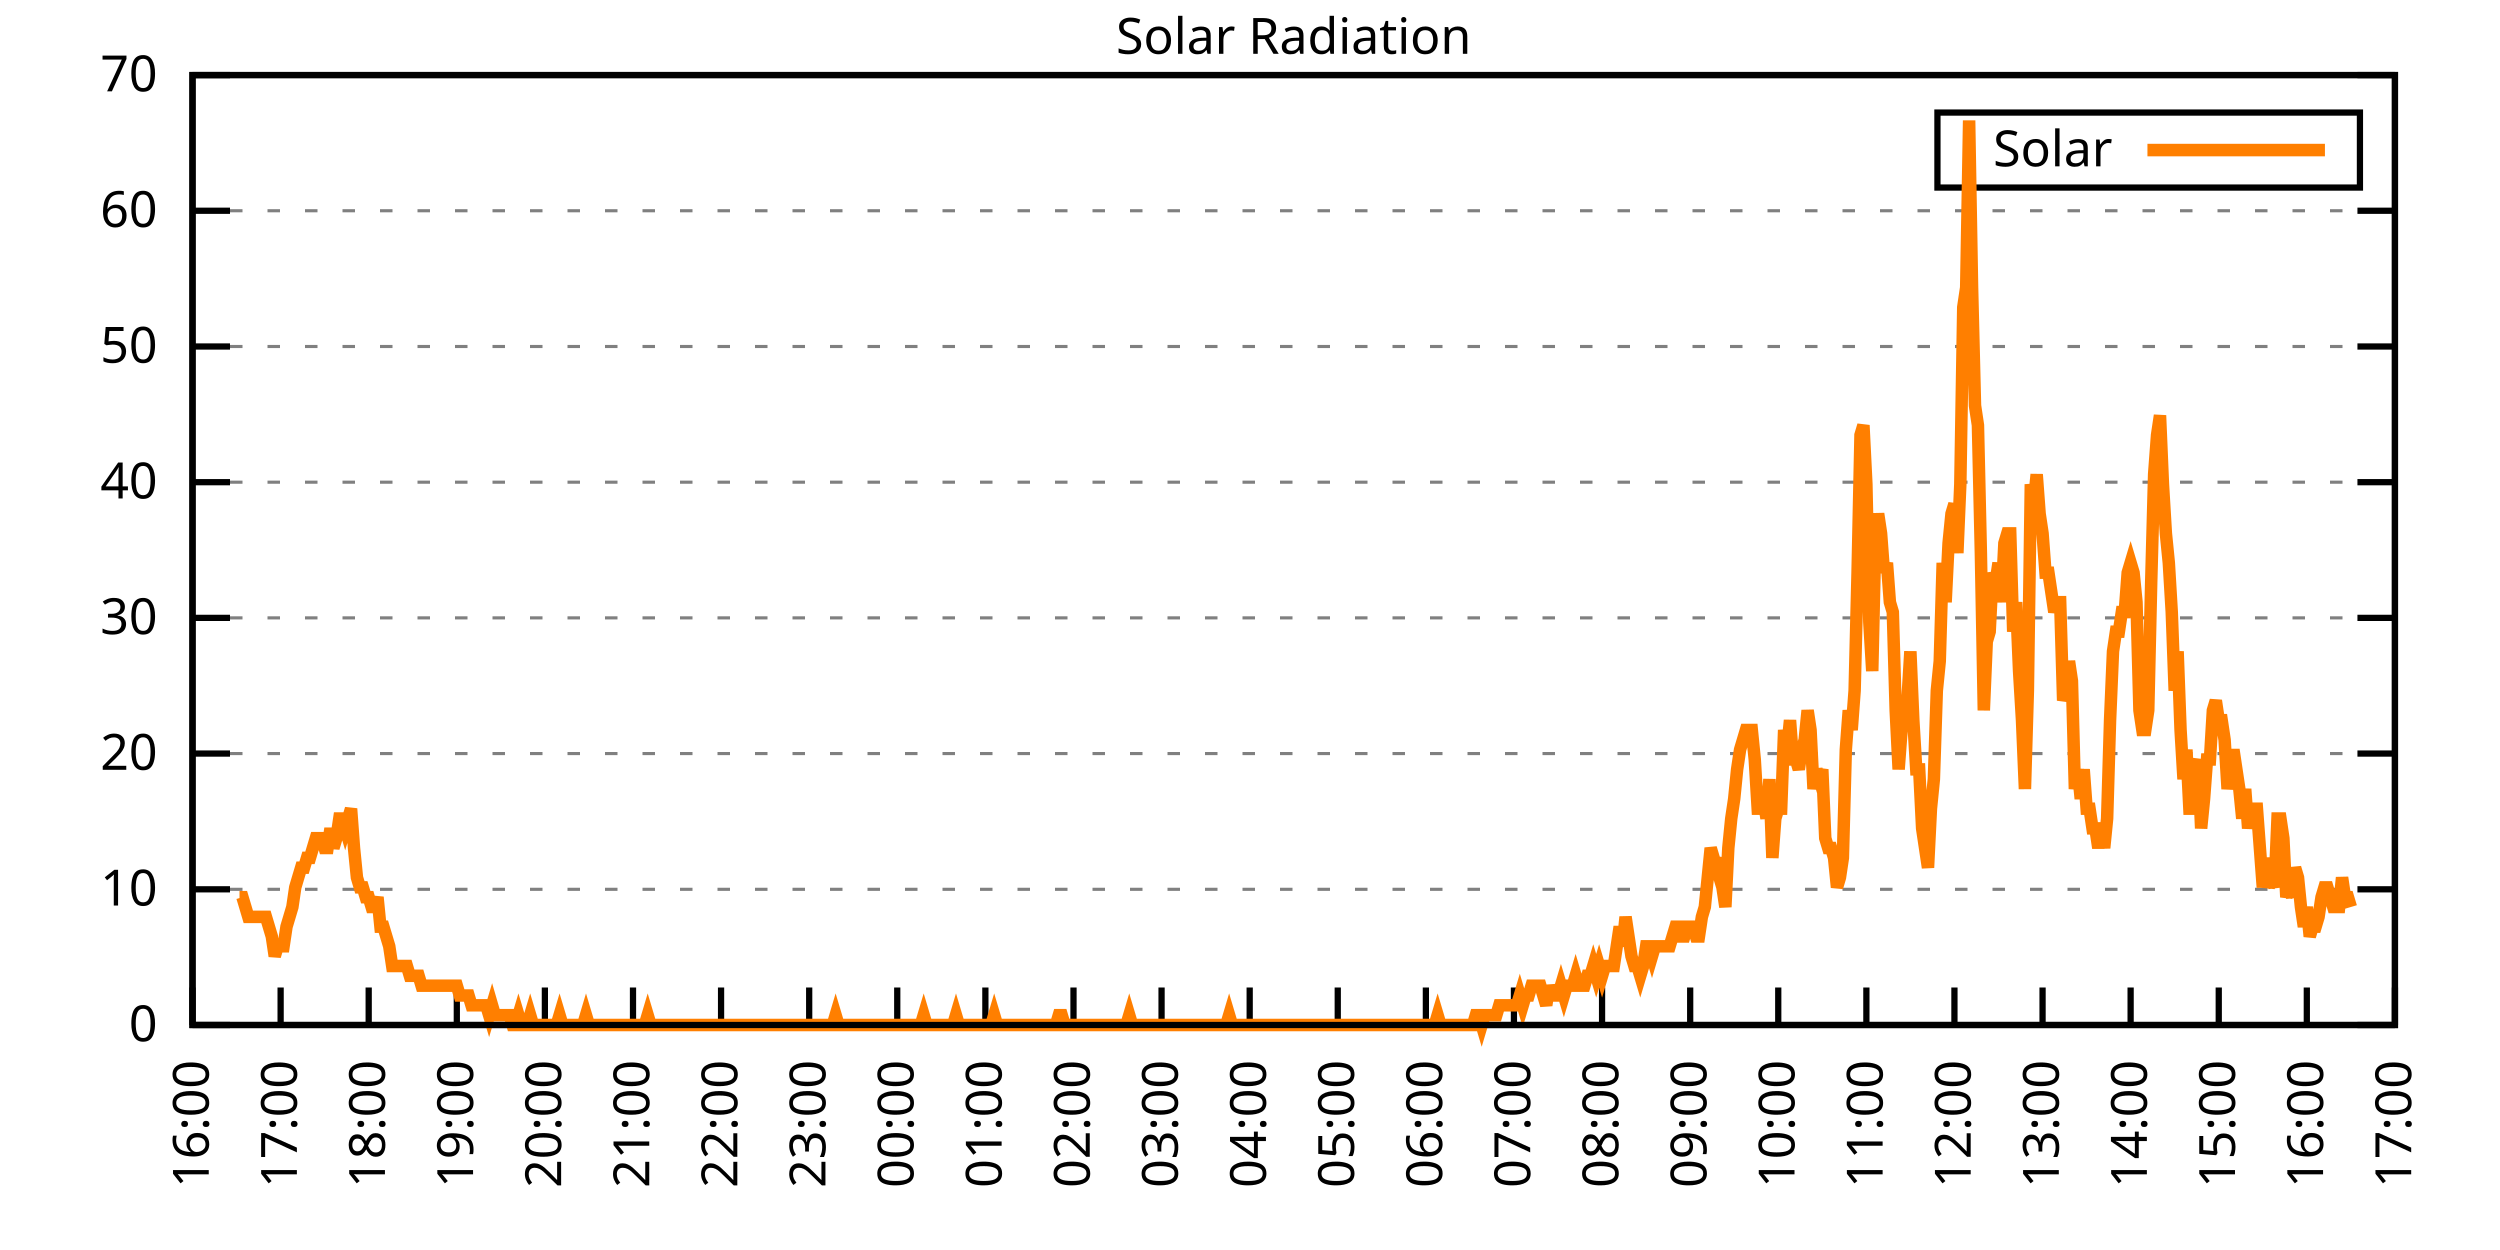
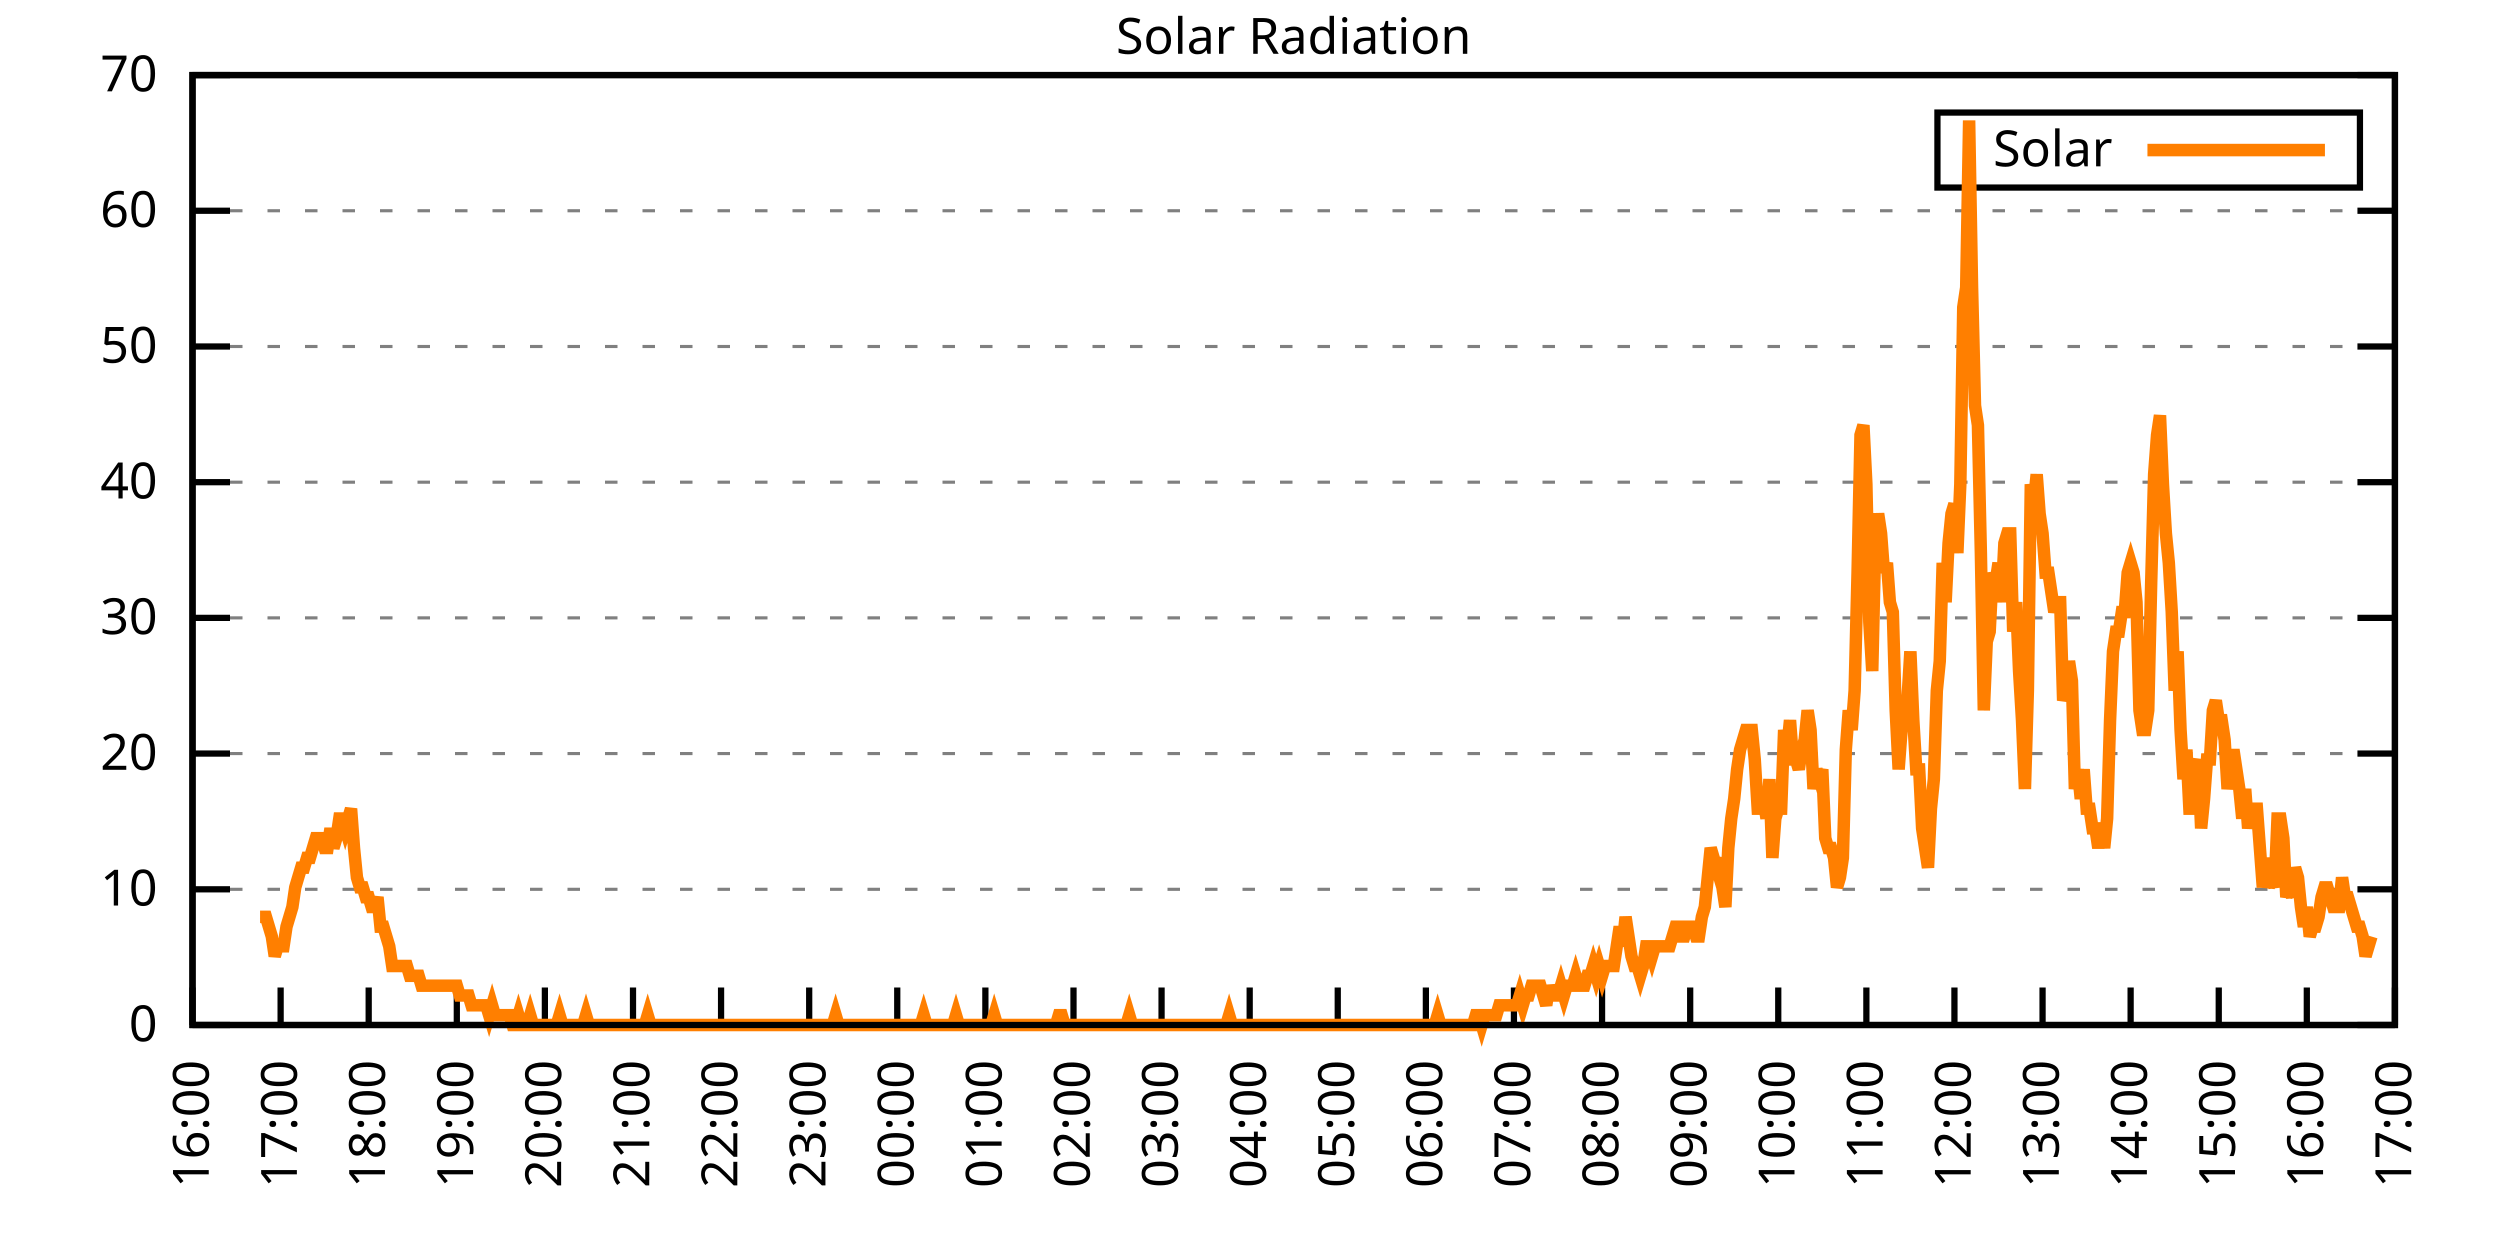
<svg xmlns="http://www.w3.org/2000/svg" xmlns:xlink="http://www.w3.org/1999/xlink" width="400" height="200" viewBox="0 0 400 200">
  <g id="gnuplot_canvas">
    <rect x="0" y="0" width="400" height="200" fill="none" />
    <defs>
      <circle id="gpDot" r="0.5" stroke-width="0.5" stroke="currentColor" />
      <path id="gpPt0" stroke-width="0.333" stroke="currentColor" d="M-1,0 h2 M0,-1 v2" />
      <path id="gpPt1" stroke-width="0.333" stroke="currentColor" d="M-1,-1 L1,1 M1,-1 L-1,1" />
      <path id="gpPt2" stroke-width="0.333" stroke="currentColor" d="M-1,0 L1,0 M0,-1 L0,1 M-1,-1 L1,1 M-1,1 L1,-1" />
      <rect id="gpPt3" stroke-width="0.333" stroke="currentColor" x="-1" y="-1" width="2" height="2" />
      <rect id="gpPt4" stroke-width="0.333" stroke="currentColor" fill="currentColor" x="-1" y="-1" width="2" height="2" />
      <circle id="gpPt5" stroke-width="0.333" stroke="currentColor" cx="0" cy="0" r="1" />
      <use xlink:href="#gpPt5" id="gpPt6" fill="currentColor" stroke="none" />
      <path id="gpPt7" stroke-width="0.333" stroke="currentColor" d="M0,-1.33 L-1.33,0.67 L1.33,0.67 z" />
      <use xlink:href="#gpPt7" id="gpPt8" fill="currentColor" stroke="none" />
      <use xlink:href="#gpPt7" id="gpPt9" stroke="currentColor" transform="rotate(180)" />
      <use xlink:href="#gpPt9" id="gpPt10" fill="currentColor" stroke="none" />
      <use xlink:href="#gpPt3" id="gpPt11" stroke="currentColor" transform="rotate(45)" />
      <use xlink:href="#gpPt11" id="gpPt12" fill="currentColor" stroke="none" />
      <path id="gpPt13" stroke-width="0.333" stroke="currentColor" d="M0,1.330 L1.265,0.411 L0.782,-1.067 L-0.782,-1.076 L-1.265,0.411 z" />
      <use xlink:href="#gpPt13" id="gpPt14" fill="currentColor" stroke="none" />
      <filter id="textbox" filterUnits="objectBoundingBox" x="0" y="0" height="1" width="1">
        <feFlood flood-color="white" flood-opacity="1" result="bgnd" />
        <feComposite in="SourceGraphic" in2="bgnd" operator="atop" />
      </filter>
      <filter id="greybox" filterUnits="objectBoundingBox" x="0" y="0" height="1" width="1">
        <feFlood flood-color="lightgrey" flood-opacity="1" result="grey" />
        <feComposite in="SourceGraphic" in2="grey" operator="atop" />
      </filter>
    </defs>
    <g fill="none" color="white" stroke="currentColor" stroke-width="1.00" stroke-linecap="butt" stroke-linejoin="miter">
</g>
    <g fill="none" color="black" stroke="currentColor" stroke-width="1.00" stroke-linecap="butt" stroke-linejoin="miter">
      <g stroke="none" shape-rendering="crispEdges">
        <polygon fill="rgb(255, 255, 255)" points="30.80,164.00 383.18,164.00 383.18,12.02 30.80,12.02 " />
      </g>
    </g>
    <g fill="none" color="black" stroke="currentColor" stroke-width="1.00" stroke-linecap="butt" stroke-linejoin="miter">
</g>
    <g fill="none" color="black" stroke="black" stroke-width="0.50" stroke-linecap="butt" stroke-linejoin="miter">
</g>
    <g fill="none" color="gray" stroke="currentColor" stroke-width="0.50" stroke-linecap="butt" stroke-linejoin="miter">
      <path stroke="gray" stroke-dasharray="2,4" class="gridline" d="M30.80,164.00 L383.19,164.00  " />
    </g>
    <g fill="none" color="gray" stroke="gray" stroke-width="1.00" stroke-linecap="butt" stroke-linejoin="miter">
</g>
    <g fill="none" color="black" stroke="currentColor" stroke-width="1.00" stroke-linecap="butt" stroke-linejoin="miter">
      <path stroke="black" d="M30.80,164.00 L36.80,164.00 M383.19,164.00 L377.19,164.00  " />
      <g transform="translate(25.20,166.60)" stroke="none" fill="black" font-family="Sans" font-size="8.00" text-anchor="end">
        <text>
          <tspan font-family="Sans"> 0</tspan>
        </text>
      </g>
    </g>
    <g fill="none" color="black" stroke="currentColor" stroke-width="1.00" stroke-linecap="butt" stroke-linejoin="miter">
</g>
    <g fill="none" color="black" stroke="black" stroke-width="0.50" stroke-linecap="butt" stroke-linejoin="miter">
</g>
    <g fill="none" color="gray" stroke="currentColor" stroke-width="0.50" stroke-linecap="butt" stroke-linejoin="miter">
      <path stroke="gray" stroke-dasharray="2,4" class="gridline" d="M30.80,142.29 L383.19,142.29  " />
    </g>
    <g fill="none" color="gray" stroke="gray" stroke-width="1.00" stroke-linecap="butt" stroke-linejoin="miter">
</g>
    <g fill="none" color="black" stroke="currentColor" stroke-width="1.00" stroke-linecap="butt" stroke-linejoin="miter">
      <path stroke="black" d="M30.80,142.29 L36.80,142.29 M383.19,142.29 L377.19,142.29  " />
      <g transform="translate(25.20,144.89)" stroke="none" fill="black" font-family="Sans" font-size="8.00" text-anchor="end">
        <text>
          <tspan font-family="Sans"> 10</tspan>
        </text>
      </g>
    </g>
    <g fill="none" color="black" stroke="currentColor" stroke-width="1.00" stroke-linecap="butt" stroke-linejoin="miter">
</g>
    <g fill="none" color="black" stroke="black" stroke-width="0.50" stroke-linecap="butt" stroke-linejoin="miter">
</g>
    <g fill="none" color="gray" stroke="currentColor" stroke-width="0.50" stroke-linecap="butt" stroke-linejoin="miter">
      <path stroke="gray" stroke-dasharray="2,4" class="gridline" d="M30.80,120.57 L383.19,120.57  " />
    </g>
    <g fill="none" color="gray" stroke="gray" stroke-width="1.00" stroke-linecap="butt" stroke-linejoin="miter">
</g>
    <g fill="none" color="black" stroke="currentColor" stroke-width="1.00" stroke-linecap="butt" stroke-linejoin="miter">
      <path stroke="black" d="M30.80,120.57 L36.80,120.57 M383.19,120.57 L377.19,120.57  " />
      <g transform="translate(25.20,123.17)" stroke="none" fill="black" font-family="Sans" font-size="8.00" text-anchor="end">
        <text>
          <tspan font-family="Sans"> 20</tspan>
        </text>
      </g>
    </g>
    <g fill="none" color="black" stroke="currentColor" stroke-width="1.00" stroke-linecap="butt" stroke-linejoin="miter">
</g>
    <g fill="none" color="black" stroke="black" stroke-width="0.50" stroke-linecap="butt" stroke-linejoin="miter">
</g>
    <g fill="none" color="gray" stroke="currentColor" stroke-width="0.50" stroke-linecap="butt" stroke-linejoin="miter">
      <path stroke="gray" stroke-dasharray="2,4" class="gridline" d="M30.80,98.86 L383.19,98.86  " />
    </g>
    <g fill="none" color="gray" stroke="gray" stroke-width="1.00" stroke-linecap="butt" stroke-linejoin="miter">
</g>
    <g fill="none" color="black" stroke="currentColor" stroke-width="1.00" stroke-linecap="butt" stroke-linejoin="miter">
      <path stroke="black" d="M30.80,98.86 L36.80,98.86 M383.19,98.86 L377.19,98.86  " />
      <g transform="translate(25.20,101.46)" stroke="none" fill="black" font-family="Sans" font-size="8.00" text-anchor="end">
        <text>
          <tspan font-family="Sans"> 30</tspan>
        </text>
      </g>
    </g>
    <g fill="none" color="black" stroke="currentColor" stroke-width="1.00" stroke-linecap="butt" stroke-linejoin="miter">
</g>
    <g fill="none" color="black" stroke="black" stroke-width="0.50" stroke-linecap="butt" stroke-linejoin="miter">
</g>
    <g fill="none" color="gray" stroke="currentColor" stroke-width="0.50" stroke-linecap="butt" stroke-linejoin="miter">
      <path stroke="gray" stroke-dasharray="2,4" class="gridline" d="M30.80,77.15 L383.19,77.15  " />
    </g>
    <g fill="none" color="gray" stroke="gray" stroke-width="1.00" stroke-linecap="butt" stroke-linejoin="miter">
</g>
    <g fill="none" color="black" stroke="currentColor" stroke-width="1.00" stroke-linecap="butt" stroke-linejoin="miter">
      <path stroke="black" d="M30.80,77.15 L36.80,77.15 M383.19,77.15 L377.19,77.15  " />
      <g transform="translate(25.20,79.75)" stroke="none" fill="black" font-family="Sans" font-size="8.00" text-anchor="end">
        <text>
          <tspan font-family="Sans"> 40</tspan>
        </text>
      </g>
    </g>
    <g fill="none" color="black" stroke="currentColor" stroke-width="1.00" stroke-linecap="butt" stroke-linejoin="miter">
</g>
    <g fill="none" color="black" stroke="black" stroke-width="0.50" stroke-linecap="butt" stroke-linejoin="miter">
</g>
    <g fill="none" color="gray" stroke="currentColor" stroke-width="0.50" stroke-linecap="butt" stroke-linejoin="miter">
      <path stroke="gray" stroke-dasharray="2,4" class="gridline" d="M30.80,55.44 L383.19,55.44  " />
    </g>
    <g fill="none" color="gray" stroke="gray" stroke-width="1.00" stroke-linecap="butt" stroke-linejoin="miter">
</g>
    <g fill="none" color="black" stroke="currentColor" stroke-width="1.00" stroke-linecap="butt" stroke-linejoin="miter">
      <path stroke="black" d="M30.80,55.44 L36.80,55.44 M383.19,55.44 L377.19,55.44  " />
      <g transform="translate(25.20,58.04)" stroke="none" fill="black" font-family="Sans" font-size="8.00" text-anchor="end">
        <text>
          <tspan font-family="Sans"> 50</tspan>
        </text>
      </g>
    </g>
    <g fill="none" color="black" stroke="currentColor" stroke-width="1.00" stroke-linecap="butt" stroke-linejoin="miter">
</g>
    <g fill="none" color="black" stroke="black" stroke-width="0.50" stroke-linecap="butt" stroke-linejoin="miter">
</g>
    <g fill="none" color="gray" stroke="currentColor" stroke-width="0.50" stroke-linecap="butt" stroke-linejoin="miter">
      <path stroke="gray" stroke-dasharray="2,4" class="gridline" d="M30.80,33.72 L383.19,33.72  " />
    </g>
    <g fill="none" color="gray" stroke="gray" stroke-width="1.00" stroke-linecap="butt" stroke-linejoin="miter">
</g>
    <g fill="none" color="black" stroke="currentColor" stroke-width="1.00" stroke-linecap="butt" stroke-linejoin="miter">
      <path stroke="black" d="M30.80,33.72 L36.80,33.72 M383.19,33.72 L377.19,33.72  " />
      <g transform="translate(25.20,36.32)" stroke="none" fill="black" font-family="Sans" font-size="8.00" text-anchor="end">
        <text>
          <tspan font-family="Sans"> 60</tspan>
        </text>
      </g>
    </g>
    <g fill="none" color="black" stroke="currentColor" stroke-width="1.00" stroke-linecap="butt" stroke-linejoin="miter">
</g>
    <g fill="none" color="black" stroke="black" stroke-width="0.50" stroke-linecap="butt" stroke-linejoin="miter">
</g>
    <g fill="none" color="gray" stroke="currentColor" stroke-width="0.50" stroke-linecap="butt" stroke-linejoin="miter">
      <path stroke="gray" stroke-dasharray="2,4" class="gridline" d="M30.80,12.01 L383.19,12.01  " />
    </g>
    <g fill="none" color="gray" stroke="gray" stroke-width="1.00" stroke-linecap="butt" stroke-linejoin="miter">
</g>
    <g fill="none" color="black" stroke="currentColor" stroke-width="1.00" stroke-linecap="butt" stroke-linejoin="miter">
      <path stroke="black" d="M30.80,12.01 L36.80,12.01 M383.19,12.01 L377.19,12.01  " />
      <g transform="translate(25.20,14.61)" stroke="none" fill="black" font-family="Sans" font-size="8.00" text-anchor="end">
        <text>
          <tspan font-family="Sans"> 70</tspan>
        </text>
      </g>
    </g>
    <g fill="none" color="black" stroke="currentColor" stroke-width="1.00" stroke-linecap="butt" stroke-linejoin="miter">
      <path stroke="black" d="M30.80,164.00 L30.80,158.00  " />
      <g transform="translate(33.40,169.60) rotate(270.00)" stroke="none" fill="black" font-family="Sans" font-size="8.00" text-anchor="end">
        <text>
          <tspan font-family="Sans">16:00</tspan>
        </text>
      </g>
    </g>
    <g fill="none" color="black" stroke="currentColor" stroke-width="1.00" stroke-linecap="butt" stroke-linejoin="miter">
      <path stroke="black" d="M44.90,164.00 L44.90,158.00  " />
      <g transform="translate(47.50,169.60) rotate(270.00)" stroke="none" fill="black" font-family="Sans" font-size="8.00" text-anchor="end">
        <text>
          <tspan font-family="Sans">17:00</tspan>
        </text>
      </g>
    </g>
    <g fill="none" color="black" stroke="currentColor" stroke-width="1.00" stroke-linecap="butt" stroke-linejoin="miter">
      <path stroke="black" d="M58.99,164.00 L58.99,158.00  " />
      <g transform="translate(61.59,169.60) rotate(270.00)" stroke="none" fill="black" font-family="Sans" font-size="8.00" text-anchor="end">
        <text>
          <tspan font-family="Sans">18:00</tspan>
        </text>
      </g>
    </g>
    <g fill="none" color="black" stroke="currentColor" stroke-width="1.00" stroke-linecap="butt" stroke-linejoin="miter">
      <path stroke="black" d="M73.09,164.00 L73.09,158.00  " />
      <g transform="translate(75.69,169.60) rotate(270.00)" stroke="none" fill="black" font-family="Sans" font-size="8.00" text-anchor="end">
        <text>
          <tspan font-family="Sans">19:00</tspan>
        </text>
      </g>
    </g>
    <g fill="none" color="black" stroke="currentColor" stroke-width="1.00" stroke-linecap="butt" stroke-linejoin="miter">
      <path stroke="black" d="M87.18,164.00 L87.18,158.00  " />
      <g transform="translate(89.78,169.60) rotate(270.00)" stroke="none" fill="black" font-family="Sans" font-size="8.00" text-anchor="end">
        <text>
          <tspan font-family="Sans">20:00</tspan>
        </text>
      </g>
    </g>
    <g fill="none" color="black" stroke="currentColor" stroke-width="1.00" stroke-linecap="butt" stroke-linejoin="miter">
      <path stroke="black" d="M101.28,164.00 L101.28,158.00  " />
      <g transform="translate(103.88,169.60) rotate(270.00)" stroke="none" fill="black" font-family="Sans" font-size="8.00" text-anchor="end">
        <text>
          <tspan font-family="Sans">21:00</tspan>
        </text>
      </g>
    </g>
    <g fill="none" color="black" stroke="currentColor" stroke-width="1.00" stroke-linecap="butt" stroke-linejoin="miter">
      <path stroke="black" d="M115.37,164.00 L115.37,158.00  " />
      <g transform="translate(117.97,169.60) rotate(270.00)" stroke="none" fill="black" font-family="Sans" font-size="8.00" text-anchor="end">
        <text>
          <tspan font-family="Sans">22:00</tspan>
        </text>
      </g>
    </g>
    <g fill="none" color="black" stroke="currentColor" stroke-width="1.00" stroke-linecap="butt" stroke-linejoin="miter">
      <path stroke="black" d="M129.47,164.00 L129.47,158.00  " />
      <g transform="translate(132.07,169.60) rotate(270.00)" stroke="none" fill="black" font-family="Sans" font-size="8.00" text-anchor="end">
        <text>
          <tspan font-family="Sans">23:00</tspan>
        </text>
      </g>
    </g>
    <g fill="none" color="black" stroke="currentColor" stroke-width="1.00" stroke-linecap="butt" stroke-linejoin="miter">
      <path stroke="black" d="M143.56,164.00 L143.56,158.00  " />
      <g transform="translate(146.16,169.60) rotate(270.00)" stroke="none" fill="black" font-family="Sans" font-size="8.00" text-anchor="end">
        <text>
          <tspan font-family="Sans">00:00</tspan>
        </text>
      </g>
    </g>
    <g fill="none" color="black" stroke="currentColor" stroke-width="1.00" stroke-linecap="butt" stroke-linejoin="miter">
      <path stroke="black" d="M157.66,164.00 L157.66,158.00  " />
      <g transform="translate(160.26,169.60) rotate(270.00)" stroke="none" fill="black" font-family="Sans" font-size="8.00" text-anchor="end">
        <text>
          <tspan font-family="Sans">01:00</tspan>
        </text>
      </g>
    </g>
    <g fill="none" color="black" stroke="currentColor" stroke-width="1.00" stroke-linecap="butt" stroke-linejoin="miter">
      <path stroke="black" d="M171.76,164.00 L171.76,158.00  " />
      <g transform="translate(174.36,169.60) rotate(270.00)" stroke="none" fill="black" font-family="Sans" font-size="8.00" text-anchor="end">
        <text>
          <tspan font-family="Sans">02:00</tspan>
        </text>
      </g>
    </g>
    <g fill="none" color="black" stroke="currentColor" stroke-width="1.00" stroke-linecap="butt" stroke-linejoin="miter">
      <path stroke="black" d="M185.85,164.00 L185.85,158.00  " />
      <g transform="translate(188.45,169.60) rotate(270.00)" stroke="none" fill="black" font-family="Sans" font-size="8.00" text-anchor="end">
        <text>
          <tspan font-family="Sans">03:00</tspan>
        </text>
      </g>
    </g>
    <g fill="none" color="black" stroke="currentColor" stroke-width="1.00" stroke-linecap="butt" stroke-linejoin="miter">
      <path stroke="black" d="M199.95,164.00 L199.95,158.00  " />
      <g transform="translate(202.55,169.60) rotate(270.00)" stroke="none" fill="black" font-family="Sans" font-size="8.00" text-anchor="end">
        <text>
          <tspan font-family="Sans">04:00</tspan>
        </text>
      </g>
    </g>
    <g fill="none" color="black" stroke="currentColor" stroke-width="1.00" stroke-linecap="butt" stroke-linejoin="miter">
      <path stroke="black" d="M214.04,164.00 L214.04,158.00  " />
      <g transform="translate(216.64,169.60) rotate(270.00)" stroke="none" fill="black" font-family="Sans" font-size="8.00" text-anchor="end">
        <text>
          <tspan font-family="Sans">05:00</tspan>
        </text>
      </g>
    </g>
    <g fill="none" color="black" stroke="currentColor" stroke-width="1.00" stroke-linecap="butt" stroke-linejoin="miter">
      <path stroke="black" d="M228.14,164.00 L228.14,158.00  " />
      <g transform="translate(230.74,169.60) rotate(270.00)" stroke="none" fill="black" font-family="Sans" font-size="8.00" text-anchor="end">
        <text>
          <tspan font-family="Sans">06:00</tspan>
        </text>
      </g>
    </g>
    <g fill="none" color="black" stroke="currentColor" stroke-width="1.00" stroke-linecap="butt" stroke-linejoin="miter">
      <path stroke="black" d="M242.23,164.00 L242.23,158.00  " />
      <g transform="translate(244.83,169.60) rotate(270.00)" stroke="none" fill="black" font-family="Sans" font-size="8.00" text-anchor="end">
        <text>
          <tspan font-family="Sans">07:00</tspan>
        </text>
      </g>
    </g>
    <g fill="none" color="black" stroke="currentColor" stroke-width="1.00" stroke-linecap="butt" stroke-linejoin="miter">
      <path stroke="black" d="M256.33,164.00 L256.33,158.00  " />
      <g transform="translate(258.93,169.60) rotate(270.00)" stroke="none" fill="black" font-family="Sans" font-size="8.00" text-anchor="end">
        <text>
          <tspan font-family="Sans">08:00</tspan>
        </text>
      </g>
    </g>
    <g fill="none" color="black" stroke="currentColor" stroke-width="1.00" stroke-linecap="butt" stroke-linejoin="miter">
      <path stroke="black" d="M270.43,164.00 L270.43,158.00  " />
      <g transform="translate(273.03,169.60) rotate(270.00)" stroke="none" fill="black" font-family="Sans" font-size="8.00" text-anchor="end">
        <text>
          <tspan font-family="Sans">09:00</tspan>
        </text>
      </g>
    </g>
    <g fill="none" color="black" stroke="currentColor" stroke-width="1.00" stroke-linecap="butt" stroke-linejoin="miter">
      <path stroke="black" d="M284.52,164.00 L284.52,158.00  " />
      <g transform="translate(287.12,169.60) rotate(270.00)" stroke="none" fill="black" font-family="Sans" font-size="8.00" text-anchor="end">
        <text>
          <tspan font-family="Sans">10:00</tspan>
        </text>
      </g>
    </g>
    <g fill="none" color="black" stroke="currentColor" stroke-width="1.00" stroke-linecap="butt" stroke-linejoin="miter">
      <path stroke="black" d="M298.62,164.00 L298.62,158.00  " />
      <g transform="translate(301.22,169.60) rotate(270.00)" stroke="none" fill="black" font-family="Sans" font-size="8.00" text-anchor="end">
        <text>
          <tspan font-family="Sans">11:00</tspan>
        </text>
      </g>
    </g>
    <g fill="none" color="black" stroke="currentColor" stroke-width="1.00" stroke-linecap="butt" stroke-linejoin="miter">
      <path stroke="black" d="M312.71,164.00 L312.71,158.00  " />
      <g transform="translate(315.31,169.60) rotate(270.00)" stroke="none" fill="black" font-family="Sans" font-size="8.00" text-anchor="end">
        <text>
          <tspan font-family="Sans">12:00</tspan>
        </text>
      </g>
    </g>
    <g fill="none" color="black" stroke="currentColor" stroke-width="1.00" stroke-linecap="butt" stroke-linejoin="miter">
      <path stroke="black" d="M326.81,164.00 L326.81,158.00  " />
      <g transform="translate(329.41,169.60) rotate(270.00)" stroke="none" fill="black" font-family="Sans" font-size="8.00" text-anchor="end">
        <text>
          <tspan font-family="Sans">13:00</tspan>
        </text>
      </g>
    </g>
    <g fill="none" color="black" stroke="currentColor" stroke-width="1.00" stroke-linecap="butt" stroke-linejoin="miter">
      <path stroke="black" d="M340.90,164.00 L340.90,158.00  " />
      <g transform="translate(343.50,169.60) rotate(270.00)" stroke="none" fill="black" font-family="Sans" font-size="8.00" text-anchor="end">
        <text>
          <tspan font-family="Sans">14:00</tspan>
        </text>
      </g>
    </g>
    <g fill="none" color="black" stroke="currentColor" stroke-width="1.00" stroke-linecap="butt" stroke-linejoin="miter">
      <path stroke="black" d="M355.00,164.00 L355.00,158.00  " />
      <g transform="translate(357.60,169.60) rotate(270.00)" stroke="none" fill="black" font-family="Sans" font-size="8.00" text-anchor="end">
        <text>
          <tspan font-family="Sans">15:00</tspan>
        </text>
      </g>
    </g>
    <g fill="none" color="black" stroke="currentColor" stroke-width="1.00" stroke-linecap="butt" stroke-linejoin="miter">
      <path stroke="black" d="M369.09,164.00 L369.09,158.00  " />
      <g transform="translate(371.69,169.60) rotate(270.00)" stroke="none" fill="black" font-family="Sans" font-size="8.00" text-anchor="end">
        <text>
          <tspan font-family="Sans">16:00</tspan>
        </text>
      </g>
    </g>
    <g fill="none" color="black" stroke="currentColor" stroke-width="1.00" stroke-linecap="butt" stroke-linejoin="miter">
      <path stroke="black" d="M383.19,164.00 L383.19,158.00  " />
      <g transform="translate(385.79,169.60) rotate(270.00)" stroke="none" fill="black" font-family="Sans" font-size="8.00" text-anchor="end">
        <text>
          <tspan font-family="Sans">17:00</tspan>
        </text>
      </g>
    </g>
    <g fill="none" color="black" stroke="currentColor" stroke-width="1.00" stroke-linecap="butt" stroke-linejoin="miter">
</g>
    <g fill="none" color="black" stroke="currentColor" stroke-width="1.00" stroke-linecap="butt" stroke-linejoin="miter">
      <path stroke="black" d="M30.80,12.01 L30.80,164.00 L383.19,164.00 L383.19,12.01 L30.80,12.01 Z  " />
    </g>
    <g fill="none" color="black" stroke="currentColor" stroke-width="1.00" stroke-linecap="butt" stroke-linejoin="miter">
</g>
    <g fill="none" color="black" stroke="currentColor" stroke-width="1.00" stroke-linecap="butt" stroke-linejoin="miter">
      <path stroke="black" d="M309.99,30.01 L309.99,18.01 L377.59,18.01 L377.59,30.01 L309.99,30.01 Z  " />
    </g>
    <g id="Solar_Radiation_plot_1">
      <g fill="none" color="white" stroke="black" stroke-width="2.00" stroke-linecap="butt" stroke-linejoin="miter">
</g>
      <g fill="none" color="black" stroke="currentColor" stroke-width="2.00" stroke-linecap="butt" stroke-linejoin="miter">
        <g transform="translate(337.99,26.61)" stroke="none" fill="black" font-family="Sans" font-size="8.00" text-anchor="end">
          <text>
            <tspan font-family="Sans">Solar</tspan>
          </text>
        </g>
      </g>
      <g fill="none" color="black" stroke="currentColor" stroke-width="2.00" stroke-linecap="butt" stroke-linejoin="miter">
-         <path stroke="rgb(255, 127,   0)" d="M343.59,24.01 L371.99,24.01 M38.32,143.55 L38.79,143.55 L39.26,145.12 L39.73,146.70 L40.20,146.70 L40.67,146.70   L41.14,146.70 L41.61,146.70 L42.08,146.70 L42.55,146.70 L43.02,148.27 L43.49,149.84 L43.96,152.99 L44.43,151.41   L44.90,151.41 L45.37,151.41 L45.84,148.27 L46.31,146.70 L46.78,145.12 L47.24,141.98 L47.71,140.40 L48.18,138.83   L48.65,138.83 L49.12,137.26 L49.59,137.26 L50.06,135.68 L50.53,134.11 L51.00,134.11 L51.47,134.11 L51.94,135.68   L52.41,135.68 L52.88,132.54 L53.35,135.68 L53.82,134.11 L54.29,130.96 L54.76,130.96 L55.23,132.54 L55.70,130.96   L56.17,129.39 L56.64,135.68 L57.11,140.40 L57.58,141.98 L58.05,141.98 L58.52,143.55 L58.99,143.55 L59.46,145.12   L59.93,145.12 L60.40,143.55 L60.87,148.27 L61.34,148.27 L61.81,149.84 L62.28,151.41 L62.75,154.56 L63.22,154.56   L63.69,154.56 L64.16,154.56 L64.63,154.56 L65.10,154.56 L65.57,156.13 L66.04,156.13 L66.51,156.13 L66.98,156.13   L67.45,157.71 L67.92,157.71 L68.39,157.71 L68.86,157.71 L69.33,157.71 L69.80,157.71 L70.27,157.71 L70.74,157.71   L71.21,157.71 L71.68,157.71 L72.15,157.71 L72.62,157.71 L73.09,157.71 L73.56,159.28 L74.03,159.28 L74.50,159.28   L74.97,159.28 L75.44,160.85 L75.91,160.85 L76.38,160.85 L76.85,160.85 L77.32,160.85 L77.79,160.85 L78.26,162.43   L78.73,160.85 L79.19,162.43 L79.66,162.43 L80.13,162.43 L80.60,162.43 L81.07,162.43 L81.54,162.43 L82.01,164.00   L82.48,164.00 L82.95,162.43 L83.42,164.00 L83.89,164.00 L84.36,164.00 L84.83,162.43 L85.30,164.00 L85.77,164.00   L86.24,164.00 L86.71,164.00 L87.18,164.00 L87.65,164.00 L88.12,164.00 L88.59,164.00 L89.06,164.00 L89.53,162.43   L90.00,164.00 L90.47,164.00 L90.94,164.00 L91.41,164.00 L91.88,164.00 L92.35,164.00 L92.82,164.00 L93.29,164.00   L93.76,162.43 L94.23,164.00 L94.70,164.00 L95.17,164.00 L95.64,164.00 L96.11,164.00 L96.58,164.00 L97.05,164.00   L97.52,164.00 L97.99,164.00 L98.46,164.00 L98.93,164.00 L99.40,164.00 L99.87,164.00 L100.34,164.00 L100.81,164.00   L101.28,164.00 L101.75,164.00 L102.22,164.00 L102.69,164.00 L103.16,164.00 L103.63,162.43 L104.10,164.00 L104.57,164.00   L105.04,164.00 L105.51,164.00 L105.98,164.00 L106.45,164.00 L106.92,164.00 L107.39,164.00 L107.86,164.00 L108.33,164.00   L108.80,164.00 L109.27,164.00 L109.74,164.00 L110.21,164.00 L110.68,164.00 L111.14,164.00 L111.61,164.00 L112.08,164.00   L112.55,164.00 L113.02,164.00 L113.49,164.00 L113.96,164.00 L114.43,164.00 L114.90,164.00 L115.37,164.00 L115.84,164.00   L116.31,164.00 L116.78,164.00 L117.25,164.00 L117.72,164.00 L118.19,164.00 L118.66,164.00 L119.13,164.00 L119.60,164.00   L120.07,164.00 L120.54,164.00 L121.01,164.00 L121.48,164.00 L121.95,164.00 L122.42,164.00 L122.89,164.00 L123.36,164.00   L123.83,164.00 L124.30,164.00 L124.77,164.00 L125.24,164.00 L125.71,164.00 L126.18,164.00 L126.65,164.00 L127.12,164.00   L127.59,164.00 L128.06,164.00 L128.53,164.00 L129.00,164.00 L129.47,164.00 L129.94,164.00 L130.41,164.00 L130.88,164.00   L131.35,164.00 L131.82,164.00 L132.29,164.00 L132.76,164.00 L133.23,164.00 L133.70,162.43 L134.17,164.00 L134.64,164.00   L135.11,164.00 L135.58,164.00 L136.05,164.00 L136.52,164.00 L136.99,164.00 L137.46,164.00 L137.93,164.00 L138.40,164.00   L138.87,164.00 L139.34,164.00 L139.81,164.00 L140.28,164.00 L140.75,164.00 L141.22,164.00 L141.69,164.00 L142.16,164.00   L142.63,164.00 L143.09,164.00 L143.56,164.00 L144.03,164.00 L144.50,164.00 L144.97,164.00 L145.44,164.00 L145.91,164.00   L146.38,164.00 L146.85,164.00 L147.32,164.00 L147.79,162.43 L148.26,164.00 L148.73,164.00 L149.20,164.00 L149.67,164.00   L150.14,164.00 L150.61,164.00 L151.08,164.00 L151.55,164.00 L152.02,164.00 L152.49,164.00 L152.96,162.43 L153.43,164.00   L153.90,164.00 L154.37,164.00 L154.84,164.00 L155.31,164.00 L155.78,164.00 L156.25,164.00 L156.72,164.00 L157.19,164.00   L157.66,164.00 L158.13,164.00 L158.60,164.00 L159.07,162.43 L159.54,164.00 L160.01,164.00 L160.48,164.00 L160.95,164.00   L161.42,164.00 L161.89,164.00 L162.36,164.00 L162.83,164.00 L163.30,164.00 L163.77,164.00 L164.24,164.00 L164.71,164.00   L165.18,164.00 L165.65,164.00 L166.12,164.00 L166.59,164.00 L167.06,164.00 L167.53,164.00 L168.00,164.00 L168.47,164.00   L168.94,164.00 L169.41,162.43 L169.88,162.43 L170.35,164.00 L170.82,164.00 L171.29,164.00 L171.76,164.00 L172.23,164.00   L172.70,164.00 L173.17,164.00 L173.64,164.00 L174.11,164.00 L174.58,164.00 L175.04,164.00 L175.51,164.00 L175.98,164.00   L176.45,164.00 L176.92,164.00 L177.39,164.00 L177.86,164.00 L178.33,164.00 L178.80,164.00 L179.27,164.00 L179.74,164.00   L180.21,164.00 L180.68,162.43 L181.15,164.00 L181.62,164.00 L182.09,164.00 L182.56,164.00 L183.03,164.00 L183.50,164.00   L183.97,164.00 L184.44,164.00 L184.91,164.00 L185.38,164.00 L185.85,164.00 L186.32,164.00 L186.79,164.00 L187.26,164.00   L187.73,164.00 L188.20,164.00 L188.67,164.00 L189.14,164.00 L189.61,164.00 L190.08,164.00 L190.55,164.00 L191.02,164.00   L191.49,164.00 L191.96,164.00 L192.43,164.00 L192.90,164.00 L193.37,164.00 L193.84,164.00 L194.31,164.00 L194.78,164.00   L195.25,164.00 L195.72,164.00 L196.19,164.00 L196.66,162.43 L197.13,164.00 L197.60,164.00 L198.07,164.00 L198.54,164.00   L199.01,164.00 L199.48,164.00 L199.95,164.00 L200.42,164.00 L200.89,164.00 L201.36,164.00 L201.83,164.00 L202.30,164.00   L202.77,164.00 L203.24,164.00 L203.71,164.00 L204.18,164.00 L204.65,164.00 L205.12,164.00 L205.59,164.00 L206.06,164.00   L206.53,164.00 L207.00,164.00 L207.46,164.00 L207.93,164.00 L208.40,164.00 L208.87,164.00 L209.34,164.00 L209.81,164.00   L210.28,164.00 L210.75,164.00 L211.22,164.00 L211.69,164.00 L212.16,164.00 L212.63,164.00 L213.10,164.00 L213.57,164.00   L214.04,164.00 L214.51,164.00 L214.98,164.00 L215.45,164.00 L215.92,164.00 L216.39,164.00 L216.86,164.00 L217.33,164.00   L217.80,164.00 L218.27,164.00 L218.74,164.00 L219.21,164.00 L219.68,164.00 L220.15,164.00 L220.62,164.00 L221.09,164.00   L221.56,164.00 L222.03,164.00 L222.50,164.00 L222.97,164.00 L223.44,164.00 L223.91,164.00 L224.38,164.00 L224.85,164.00   L225.32,164.00 L225.79,164.00 L226.26,164.00 L226.73,164.00 L227.20,164.00 L227.67,164.00 L228.14,164.00 L228.61,164.00   L229.08,164.00 L229.55,164.00 L230.02,162.43 L230.49,164.00 L230.96,164.00 L231.43,164.00 L231.90,164.00 L232.37,164.00   L232.84,164.00 L233.31,164.00 L233.78,164.00 L234.25,164.00 L234.72,164.00 L235.19,164.00 L235.66,164.00 L236.13,162.43   L236.60,162.43 L237.07,164.00 L237.54,162.43 L238.01,162.43 L238.48,162.43 L238.95,162.43 L239.41,162.43 L239.88,160.85   L240.35,160.85 L240.82,160.85 L241.29,160.85 L241.76,160.85 L242.23,160.85 L242.70,160.85 L243.17,159.28 L243.64,160.85   L244.11,159.28 L244.58,159.28 L245.05,157.71 L245.52,157.71 L245.99,157.71 L246.46,157.71 L246.93,159.28 L247.40,160.85   L247.87,157.71 L248.34,159.28 L248.81,159.28 L249.28,159.28 L249.75,157.71 L250.22,159.28 L250.69,157.71 L251.16,157.71   L251.63,157.71 L252.10,156.13 L252.57,157.71 L253.04,157.71 L253.51,157.71 L253.98,156.13 L254.45,156.13 L254.92,154.56   L255.39,156.13 L255.86,154.56 L256.33,156.13 L256.80,154.56 L257.27,154.56 L257.74,154.56 L258.21,154.56 L258.68,151.41   L259.15,148.27 L259.62,151.41 L260.09,146.70 L260.56,149.84 L261.03,152.99 L261.50,154.56 L261.97,154.56 L262.44,156.13   L262.91,154.56 L263.38,151.41 L263.85,151.41 L264.32,152.99 L264.79,151.41 L265.26,151.41 L265.73,151.41 L266.20,151.41   L266.67,151.41 L267.14,151.41 L267.61,149.84 L268.08,148.27 L268.55,148.27 L269.02,149.84 L269.49,149.84 L269.96,148.27   L270.43,148.27 L270.90,148.27 L271.36,149.84 L271.83,149.84 L272.30,146.70 L272.77,145.12 L273.24,140.40 L273.71,135.68   L274.18,137.26 L274.65,138.83 L275.12,137.26 L275.59,141.98 L276.06,145.12 L276.53,135.68 L277.00,130.96 L277.47,127.82   L277.94,123.10 L278.41,119.95 L278.88,118.38 L279.35,116.80 L279.82,116.80 L280.29,116.80 L280.76,121.52 L281.23,129.39   L281.70,129.39 L282.17,127.82 L282.64,130.96 L283.11,124.67 L283.58,137.26 L284.05,130.96 L284.52,129.39 L284.99,129.39   L285.46,116.80 L285.93,119.95 L286.40,115.23 L286.87,121.52 L287.34,121.52 L287.81,123.10 L288.28,119.95 L288.75,118.38   L289.22,113.66 L289.69,116.80 L290.16,126.24 L290.63,123.10 L291.10,124.67 L291.57,123.10 L292.04,134.11 L292.51,135.68   L292.98,135.68 L293.45,137.26 L293.92,141.98 L294.39,140.40 L294.86,137.26 L295.33,119.95 L295.80,113.66 L296.27,116.80   L296.74,110.51 L297.21,91.63 L297.68,69.61 L298.15,68.04 L298.62,77.48 L299.09,99.50 L299.56,107.37 L300.03,86.91   L300.50,82.19 L300.97,85.34 L301.44,91.63 L301.91,90.06 L302.38,96.35 L302.85,97.93 L303.31,113.66 L303.78,123.10   L304.25,116.80 L304.72,115.23 L305.19,112.09 L305.66,104.22 L306.13,115.23 L306.60,123.10 L307.07,123.10 L307.54,132.54   L308.01,135.68 L308.48,138.83 L308.95,129.39 L309.42,124.67 L309.89,110.51 L310.36,105.79 L310.83,90.06 L311.30,96.35   L311.77,86.91 L312.24,82.19 L312.71,80.62 L313.18,88.49 L313.65,77.48 L314.12,49.16 L314.59,46.01 L315.06,19.27   L315.53,46.01 L316.00,64.89 L316.47,68.04 L316.94,88.49 L317.41,113.66 L317.88,102.65 L318.35,101.07 L318.82,91.63   L319.29,93.21 L319.76,90.06 L320.23,96.35 L320.70,86.91 L321.17,85.34 L321.64,85.34 L322.11,101.07 L322.58,96.35   L323.05,107.37 L323.52,115.23 L323.99,126.24 L324.46,110.51 L324.93,77.48 L325.40,80.62 L325.87,75.90 L326.34,82.19   L326.81,85.34 L327.28,91.63 L327.75,91.63 L328.22,94.78 L328.69,97.93 L329.16,96.35 L329.63,96.35 L330.10,112.09   L330.57,110.51 L331.04,105.79 L331.51,108.94 L331.98,126.24 L332.45,123.10 L332.92,127.82 L333.39,123.10 L333.86,129.39   L334.33,129.39 L334.80,132.54 L335.26,132.54 L335.73,135.68 L336.20,132.54 L336.67,135.68 L337.14,130.96 L337.61,115.23   L338.08,104.22 L338.55,101.07 L339.02,101.07 L339.49,97.93 L339.96,97.93 L340.43,91.63 L340.90,90.06 L341.37,91.63   L341.84,96.35 L342.31,113.66 L342.78,116.80 L343.25,116.80 L343.72,113.66 L344.19,93.21 L344.66,75.90 L345.13,69.61   L345.60,66.46 L346.07,77.48 L346.54,85.34 L347.01,90.06 L347.48,97.93 L347.95,110.51 L348.42,104.22 L348.89,116.80   L349.36,124.67 L349.83,119.95 L350.30,129.39 L350.77,129.39 L351.24,123.10 L351.71,121.52 L352.18,132.54 L352.65,127.82   L353.12,121.52 L353.59,121.52 L354.06,113.66 L354.53,112.09 L355.00,115.23 L355.47,115.23 L355.94,118.38 L356.41,126.24   L356.88,123.10 L357.35,119.95 L357.82,123.10 L358.29,126.24 L358.76,130.96 L359.23,126.24 L359.70,132.54 L360.17,129.39   L360.64,129.39 L361.11,129.39 L361.58,135.68 L362.05,141.98 L362.52,137.26 L362.99,141.98 L363.46,140.40 L363.93,141.98   L364.40,130.96 L364.87,130.96 L365.34,134.11 L365.81,143.55 L366.28,141.98 L366.75,143.55 L367.21,138.83 L367.68,140.40   L368.15,145.12 L368.62,148.27 L369.09,145.12 L369.56,149.84 L370.03,148.27 L370.50,148.27 L370.97,146.70 L371.44,143.55   L371.91,141.98 L372.38,141.98 L372.85,143.55 L373.32,145.12 L373.79,145.12 L374.26,145.12 L374.73,140.40 L375.20,143.55   L375.67,143.55 L376.14,145.12  " />
+         <path stroke="rgb(255, 127,   0)" d="M343.59,24.01 L371.99,24.01 M41.61,146.70 L42.08,146.70 L42.55,146.70 L43.02,148.27 L43.49,149.84 L43.96,152.99   L44.43,151.41 L44.90,151.41 L45.37,151.41 L45.84,148.27 L46.31,146.70 L46.78,145.12 L47.24,141.98 L47.71,140.40   L48.18,138.83 L48.65,138.83 L49.12,137.26 L49.59,137.26 L50.06,135.68 L50.53,134.11 L51.00,134.11 L51.47,134.11   L51.94,135.68 L52.41,135.68 L52.88,132.54 L53.35,135.68 L53.82,134.11 L54.29,130.96 L54.76,130.96 L55.23,132.54   L55.70,130.96 L56.17,129.39 L56.64,135.68 L57.11,140.40 L57.58,141.98 L58.05,141.98 L58.52,143.55 L58.99,143.55   L59.46,145.12 L59.93,145.12 L60.40,143.55 L60.87,148.27 L61.34,148.27 L61.81,149.84 L62.28,151.41 L62.75,154.56   L63.22,154.56 L63.69,154.56 L64.16,154.56 L64.63,154.56 L65.10,154.56 L65.57,156.13 L66.04,156.13 L66.51,156.13   L66.98,156.13 L67.45,157.71 L67.92,157.71 L68.39,157.71 L68.86,157.71 L69.33,157.71 L69.80,157.71 L70.27,157.71   L70.74,157.71 L71.21,157.71 L71.68,157.71 L72.15,157.71 L72.62,157.71 L73.09,157.71 L73.56,159.28 L74.03,159.28   L74.50,159.28 L74.97,159.28 L75.44,160.85 L75.91,160.85 L76.38,160.85 L76.85,160.85 L77.32,160.85 L77.79,160.85   L78.26,162.43 L78.73,160.85 L79.19,162.43 L79.66,162.43 L80.13,162.43 L80.60,162.43 L81.07,162.43 L81.54,162.43   L82.01,164.00 L82.48,164.00 L82.95,162.43 L83.42,164.00 L83.89,164.00 L84.36,164.00 L84.83,162.43 L85.30,164.00   L85.77,164.00 L86.24,164.00 L86.71,164.00 L87.18,164.00 L87.65,164.00 L88.12,164.00 L88.59,164.00 L89.06,164.00   L89.53,162.43 L90.00,164.00 L90.47,164.00 L90.94,164.00 L91.41,164.00 L91.88,164.00 L92.35,164.00 L92.82,164.00   L93.29,164.00 L93.76,162.43 L94.23,164.00 L94.70,164.00 L95.17,164.00 L95.64,164.00 L96.11,164.00 L96.58,164.00   L97.05,164.00 L97.52,164.00 L97.99,164.00 L98.46,164.00 L98.93,164.00 L99.40,164.00 L99.87,164.00 L100.34,164.00   L100.81,164.00 L101.28,164.00 L101.75,164.00 L102.22,164.00 L102.69,164.00 L103.16,164.00 L103.63,162.43 L104.10,164.00   L104.57,164.00 L105.04,164.00 L105.51,164.00 L105.98,164.00 L106.45,164.00 L106.92,164.00 L107.39,164.00 L107.86,164.00   L108.33,164.00 L108.80,164.00 L109.27,164.00 L109.74,164.00 L110.21,164.00 L110.68,164.00 L111.14,164.00 L111.61,164.00   L112.08,164.00 L112.55,164.00 L113.02,164.00 L113.49,164.00 L113.96,164.00 L114.43,164.00 L114.90,164.00 L115.37,164.00   L115.84,164.00 L116.31,164.00 L116.78,164.00 L117.25,164.00 L117.72,164.00 L118.19,164.00 L118.66,164.00 L119.13,164.00   L119.60,164.00 L120.07,164.00 L120.54,164.00 L121.01,164.00 L121.48,164.00 L121.95,164.00 L122.42,164.00 L122.89,164.00   L123.36,164.00 L123.83,164.00 L124.30,164.00 L124.77,164.00 L125.24,164.00 L125.71,164.00 L126.18,164.00 L126.65,164.00   L127.12,164.00 L127.59,164.00 L128.06,164.00 L128.53,164.00 L129.00,164.00 L129.47,164.00 L129.94,164.00 L130.41,164.00   L130.88,164.00 L131.35,164.00 L131.82,164.00 L132.29,164.00 L132.76,164.00 L133.23,164.00 L133.70,162.43 L134.17,164.00   L134.64,164.00 L135.11,164.00 L135.58,164.00 L136.05,164.00 L136.52,164.00 L136.99,164.00 L137.46,164.00 L137.93,164.00   L138.40,164.00 L138.87,164.00 L139.34,164.00 L139.81,164.00 L140.28,164.00 L140.75,164.00 L141.22,164.00 L141.69,164.00   L142.16,164.00 L142.63,164.00 L143.09,164.00 L143.56,164.00 L144.03,164.00 L144.50,164.00 L144.97,164.00 L145.44,164.00   L145.91,164.00 L146.38,164.00 L146.85,164.00 L147.32,164.00 L147.79,162.43 L148.26,164.00 L148.73,164.00 L149.20,164.00   L149.67,164.00 L150.14,164.00 L150.61,164.00 L151.08,164.00 L151.55,164.00 L152.02,164.00 L152.49,164.00 L152.96,162.43   L153.43,164.00 L153.90,164.00 L154.37,164.00 L154.84,164.00 L155.31,164.00 L155.78,164.00 L156.25,164.00 L156.72,164.00   L157.19,164.00 L157.66,164.00 L158.13,164.00 L158.60,164.00 L159.07,162.43 L159.54,164.00 L160.01,164.00 L160.48,164.00   L160.95,164.00 L161.42,164.00 L161.89,164.00 L162.36,164.00 L162.83,164.00 L163.30,164.00 L163.77,164.00 L164.24,164.00   L164.71,164.00 L165.18,164.00 L165.65,164.00 L166.12,164.00 L166.59,164.00 L167.06,164.00 L167.53,164.00 L168.00,164.00   L168.47,164.00 L168.94,164.00 L169.41,162.43 L169.88,162.43 L170.35,164.00 L170.82,164.00 L171.29,164.00 L171.76,164.00   L172.23,164.00 L172.70,164.00 L173.17,164.00 L173.64,164.00 L174.11,164.00 L174.58,164.00 L175.04,164.00 L175.51,164.00   L175.98,164.00 L176.45,164.00 L176.92,164.00 L177.39,164.00 L177.86,164.00 L178.33,164.00 L178.80,164.00 L179.27,164.00   L179.74,164.00 L180.21,164.00 L180.68,162.43 L181.15,164.00 L181.62,164.00 L182.09,164.00 L182.56,164.00 L183.03,164.00   L183.50,164.00 L183.97,164.00 L184.44,164.00 L184.91,164.00 L185.38,164.00 L185.85,164.00 L186.32,164.00 L186.79,164.00   L187.26,164.00 L187.73,164.00 L188.20,164.00 L188.67,164.00 L189.14,164.00 L189.61,164.00 L190.08,164.00 L190.55,164.00   L191.02,164.00 L191.49,164.00 L191.96,164.00 L192.43,164.00 L192.90,164.00 L193.37,164.00 L193.84,164.00 L194.31,164.00   L194.78,164.00 L195.25,164.00 L195.72,164.00 L196.19,164.00 L196.66,162.43 L197.13,164.00 L197.60,164.00 L198.07,164.00   L198.54,164.00 L199.01,164.00 L199.48,164.00 L199.95,164.00 L200.42,164.00 L200.89,164.00 L201.36,164.00 L201.83,164.00   L202.30,164.00 L202.77,164.00 L203.24,164.00 L203.71,164.00 L204.18,164.00 L204.65,164.00 L205.12,164.00 L205.59,164.00   L206.06,164.00 L206.53,164.00 L207.00,164.00 L207.46,164.00 L207.93,164.00 L208.40,164.00 L208.87,164.00 L209.34,164.00   L209.81,164.00 L210.28,164.00 L210.75,164.00 L211.22,164.00 L211.69,164.00 L212.16,164.00 L212.63,164.00 L213.10,164.00   L213.57,164.00 L214.04,164.00 L214.51,164.00 L214.98,164.00 L215.45,164.00 L215.92,164.00 L216.39,164.00 L216.86,164.00   L217.33,164.00 L217.80,164.00 L218.27,164.00 L218.74,164.00 L219.21,164.00 L219.68,164.00 L220.15,164.00 L220.62,164.00   L221.09,164.00 L221.56,164.00 L222.03,164.00 L222.50,164.00 L222.97,164.00 L223.44,164.00 L223.91,164.00 L224.38,164.00   L224.85,164.00 L225.32,164.00 L225.79,164.00 L226.26,164.00 L226.73,164.00 L227.20,164.00 L227.67,164.00 L228.14,164.00   L228.61,164.00 L229.08,164.00 L229.55,164.00 L230.02,162.43 L230.49,164.00 L230.96,164.00 L231.43,164.00 L231.90,164.00   L232.37,164.00 L232.84,164.00 L233.31,164.00 L233.78,164.00 L234.25,164.00 L234.72,164.00 L235.19,164.00 L235.66,164.00   L236.13,162.43 L236.60,162.43 L237.07,164.00 L237.54,162.43 L238.01,162.43 L238.48,162.43 L238.95,162.43 L239.41,162.43   L239.88,160.85 L240.35,160.85 L240.82,160.85 L241.29,160.85 L241.76,160.85 L242.23,160.85 L242.70,160.85 L243.17,159.28   L243.64,160.85 L244.11,159.28 L244.58,159.28 L245.05,157.71 L245.52,157.71 L245.99,157.71 L246.46,157.71 L246.93,159.28   L247.40,160.85 L247.87,157.71 L248.34,159.28 L248.81,159.28 L249.28,159.28 L249.75,157.71 L250.22,159.28 L250.69,157.71   L251.16,157.71 L251.63,157.71 L252.10,156.13 L252.57,157.71 L253.04,157.71 L253.51,157.71 L253.98,156.13 L254.45,156.13   L254.92,154.56 L255.39,156.13 L255.86,154.56 L256.33,156.13 L256.80,154.56 L257.27,154.56 L257.74,154.56 L258.21,154.56   L258.68,151.41 L259.15,148.27 L259.62,151.41 L260.09,146.70 L260.56,149.84 L261.03,152.99 L261.50,154.56 L261.97,154.56   L262.44,156.13 L262.91,154.56 L263.38,151.41 L263.85,151.41 L264.32,152.99 L264.79,151.41 L265.26,151.41 L265.73,151.41   L266.20,151.41 L266.67,151.41 L267.14,151.41 L267.61,149.84 L268.08,148.27 L268.55,148.27 L269.02,149.84 L269.49,149.84   L269.96,148.27 L270.43,148.27 L270.90,148.27 L271.36,149.84 L271.83,149.84 L272.30,146.70 L272.77,145.12 L273.24,140.40   L273.71,135.68 L274.18,137.26 L274.65,138.83 L275.12,137.26 L275.59,141.98 L276.06,145.12 L276.53,135.68 L277.00,130.96   L277.47,127.82 L277.94,123.10 L278.41,119.95 L278.88,118.38 L279.35,116.80 L279.82,116.80 L280.29,116.80 L280.76,121.52   L281.23,129.39 L281.70,129.39 L282.17,127.82 L282.64,130.96 L283.11,124.67 L283.58,137.26 L284.05,130.96 L284.52,129.39   L284.99,129.39 L285.46,116.80 L285.93,119.95 L286.40,115.23 L286.87,121.52 L287.34,121.52 L287.81,123.10 L288.28,119.95   L288.75,118.38 L289.22,113.66 L289.69,116.80 L290.16,126.24 L290.63,123.10 L291.10,124.67 L291.57,123.10 L292.04,134.11   L292.51,135.68 L292.98,135.68 L293.45,137.26 L293.92,141.98 L294.39,140.40 L294.86,137.26 L295.33,119.95 L295.80,113.66   L296.27,116.80 L296.74,110.51 L297.21,91.63 L297.68,69.61 L298.15,68.04 L298.62,77.48 L299.09,99.50 L299.56,107.37   L300.03,86.91 L300.50,82.19 L300.97,85.34 L301.44,91.63 L301.91,90.06 L302.38,96.35 L302.85,97.93 L303.31,113.66   L303.78,123.10 L304.25,116.80 L304.72,115.23 L305.19,112.09 L305.66,104.22 L306.13,115.23 L306.60,123.10 L307.07,123.10   L307.54,132.54 L308.01,135.68 L308.48,138.83 L308.95,129.39 L309.42,124.67 L309.89,110.51 L310.36,105.79 L310.83,90.06   L311.30,96.35 L311.77,86.91 L312.24,82.19 L312.71,80.62 L313.18,88.49 L313.65,77.48 L314.12,49.16 L314.59,46.01   L315.06,19.27 L315.53,46.01 L316.00,64.89 L316.47,68.04 L316.94,88.49 L317.41,113.66 L317.88,102.65 L318.35,101.07   L318.82,91.63 L319.29,93.21 L319.76,90.06 L320.23,96.35 L320.70,86.91 L321.17,85.34 L321.64,85.34 L322.11,101.07   L322.58,96.35 L323.05,107.37 L323.52,115.23 L323.99,126.24 L324.46,110.51 L324.93,77.48 L325.40,80.62 L325.87,75.90   L326.34,82.19 L326.81,85.34 L327.28,91.63 L327.75,91.63 L328.22,94.78 L328.69,97.93 L329.16,96.35 L329.63,96.35   L330.10,112.09 L330.57,110.51 L331.04,105.79 L331.51,108.94 L331.98,126.24 L332.45,123.10 L332.92,127.82 L333.39,123.10   L333.86,129.39 L334.33,129.39 L334.80,132.54 L335.26,132.54 L335.73,135.68 L336.20,132.54 L336.67,135.68 L337.14,130.96   L337.61,115.23 L338.08,104.22 L338.55,101.07 L339.02,101.07 L339.49,97.93 L339.96,97.93 L340.43,91.63 L340.90,90.06   L341.37,91.63 L341.84,96.35 L342.31,113.66 L342.78,116.80 L343.25,116.80 L343.72,113.66 L344.19,93.21 L344.66,75.90   L345.13,69.61 L345.60,66.46 L346.07,77.48 L346.54,85.34 L347.01,90.06 L347.48,97.93 L347.95,110.51 L348.42,104.22   L348.89,116.80 L349.36,124.67 L349.83,119.95 L350.30,129.39 L350.77,129.39 L351.24,123.10 L351.71,121.52 L352.18,132.54   L352.65,127.82 L353.12,121.52 L353.59,121.52 L354.06,113.66 L354.53,112.09 L355.00,115.23 L355.47,115.23 L355.94,118.38   L356.41,126.24 L356.88,123.10 L357.35,119.95 L357.82,123.10 L358.29,126.24 L358.76,130.96 L359.23,126.24 L359.70,132.54   L360.17,129.39 L360.64,129.39 L361.11,129.39 L361.58,135.68 L362.05,141.98 L362.52,137.26 L362.99,141.98 L363.46,140.40   L363.93,141.98 L364.40,130.96 L364.87,130.96 L365.34,134.11 L365.81,143.55 L366.28,141.98 L366.75,143.55 L367.21,138.83   L367.68,140.40 L368.15,145.12 L368.62,148.27 L369.09,145.12 L369.56,149.84 L370.03,148.27 L370.50,148.27 L370.97,146.70   L371.44,143.55 L371.91,141.98 L372.38,141.98 L372.85,143.55 L373.32,145.12 L373.79,145.12 L374.26,145.12 L374.73,140.40   L375.20,143.55 L375.67,143.55 L376.14,145.12 L376.61,146.70 L377.08,148.27 L377.55,148.27 L378.02,149.84 L378.49,152.99   L378.96,151.41 L379.43,149.84  " />
      </g>
    </g>
    <g fill="none" color="black" stroke="currentColor" stroke-width="2.00" stroke-linecap="butt" stroke-linejoin="miter">
</g>
    <g fill="none" color="black" stroke="black" stroke-width="1.00" stroke-linecap="butt" stroke-linejoin="miter">
</g>
    <g fill="none" color="black" stroke="currentColor" stroke-width="1.00" stroke-linecap="butt" stroke-linejoin="miter">
      <path stroke="black" d="M30.80,12.01 L30.80,164.00 L383.19,164.00 L383.19,12.01 L30.80,12.01 Z  " />
      <g transform="translate(6.80,88.01) rotate(270.00)" stroke="none" fill="black" font-family="Sans" font-size="8.00" text-anchor="middle">
        <text />
      </g>
    </g>
    <g fill="none" color="black" stroke="currentColor" stroke-width="1.00" stroke-linecap="butt" stroke-linejoin="miter">
</g>
    <g fill="none" color="black" stroke="currentColor" stroke-width="1.00" stroke-linecap="butt" stroke-linejoin="miter">
      <g transform="translate(206.99,8.61)" stroke="none" fill="black" font-family="Sans" font-size="8.00" text-anchor="middle">
        <text>
          <tspan font-family="Sans">Solar Radiation</tspan>
        </text>
      </g>
    </g>
    <g fill="none" color="black" stroke="currentColor" stroke-width="1.00" stroke-linecap="butt" stroke-linejoin="miter">
</g>
  </g>
</svg>
